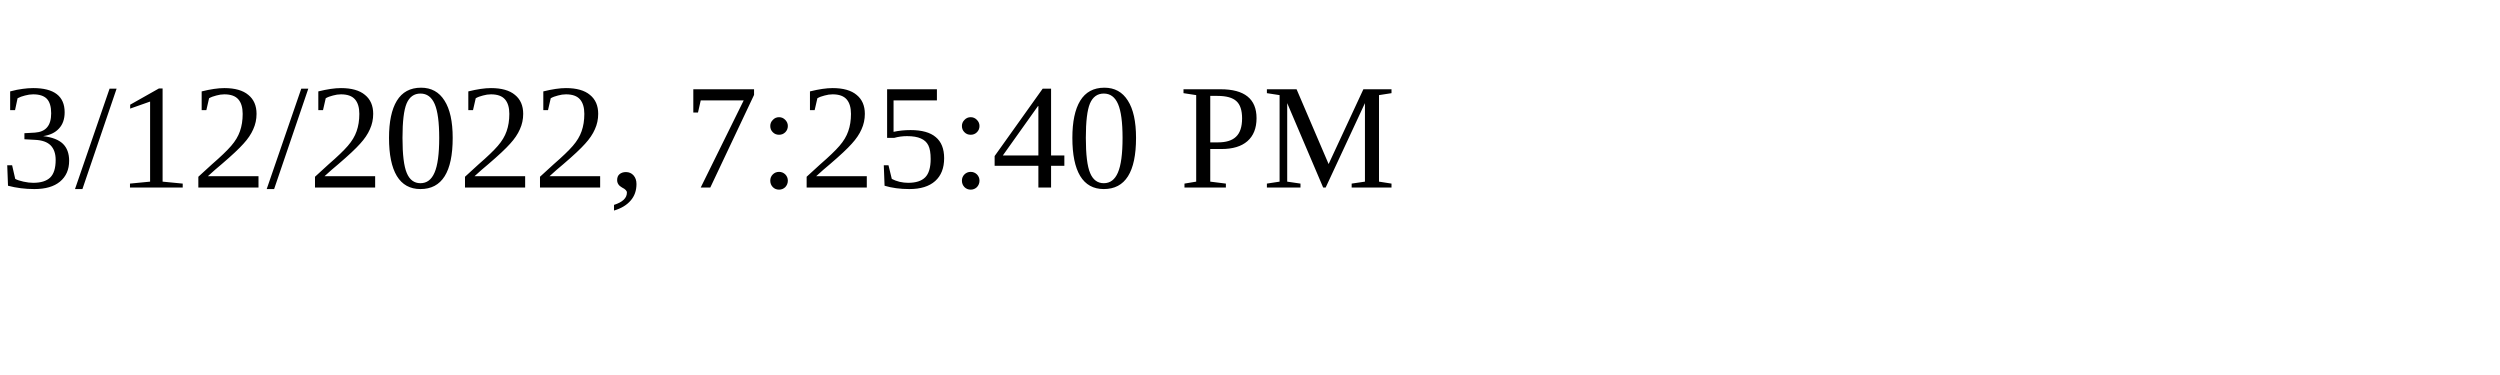
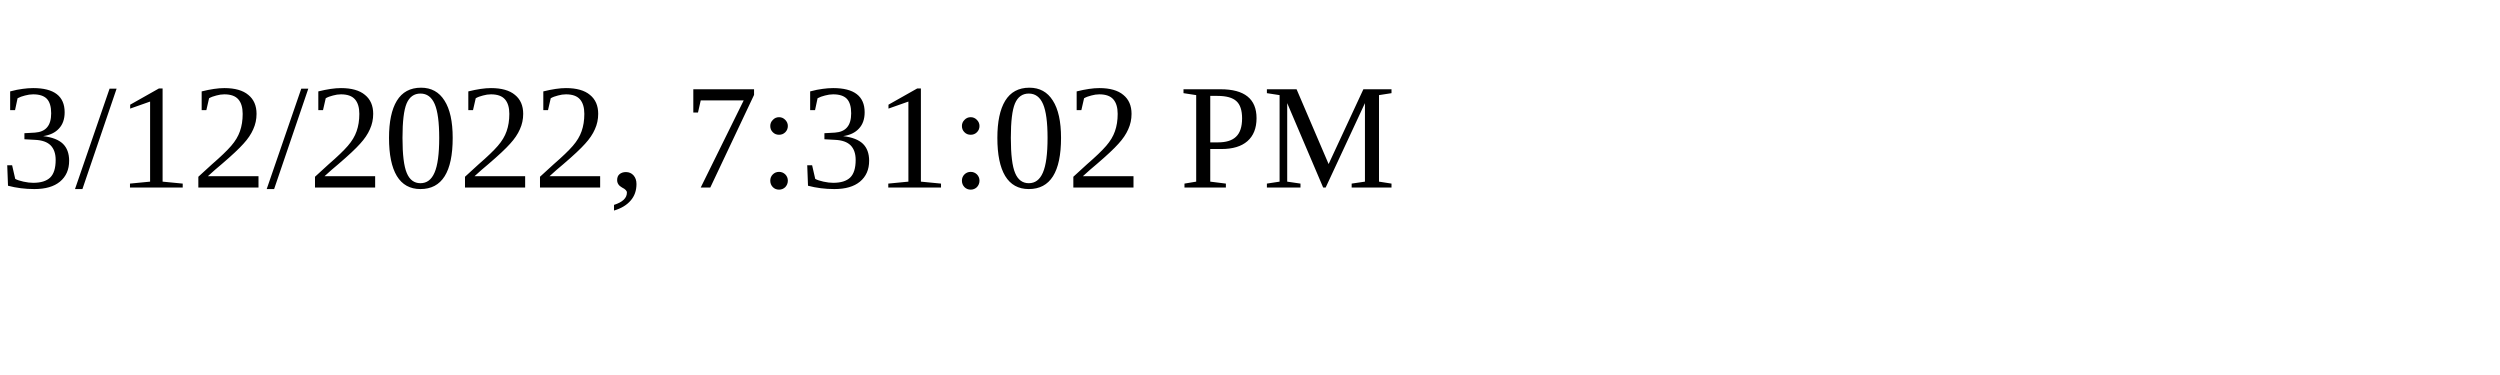
<svg xmlns="http://www.w3.org/2000/svg" height="30" width="200">
-   <text x="0" y="15">3/12/2022, 7:25:40 PM</text>
+   <text x="0" y="15">3/12/2022, 7:31:02 PM</text>
</svg>
